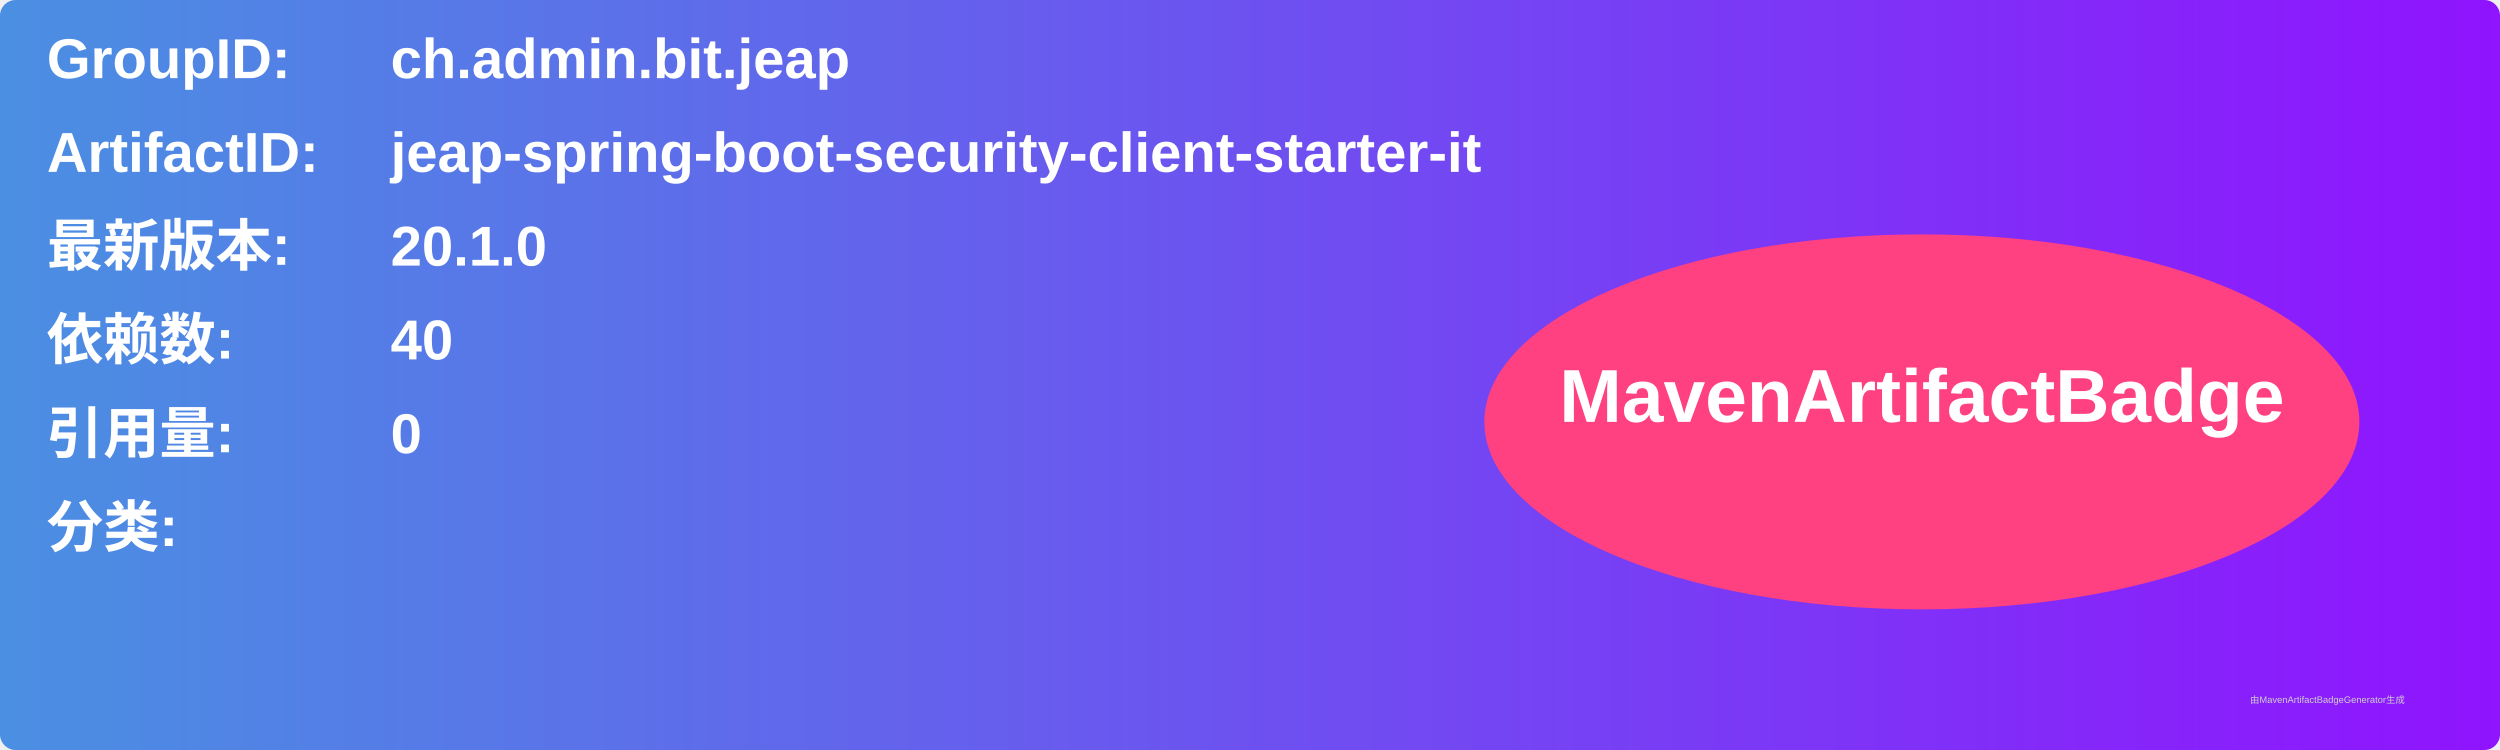
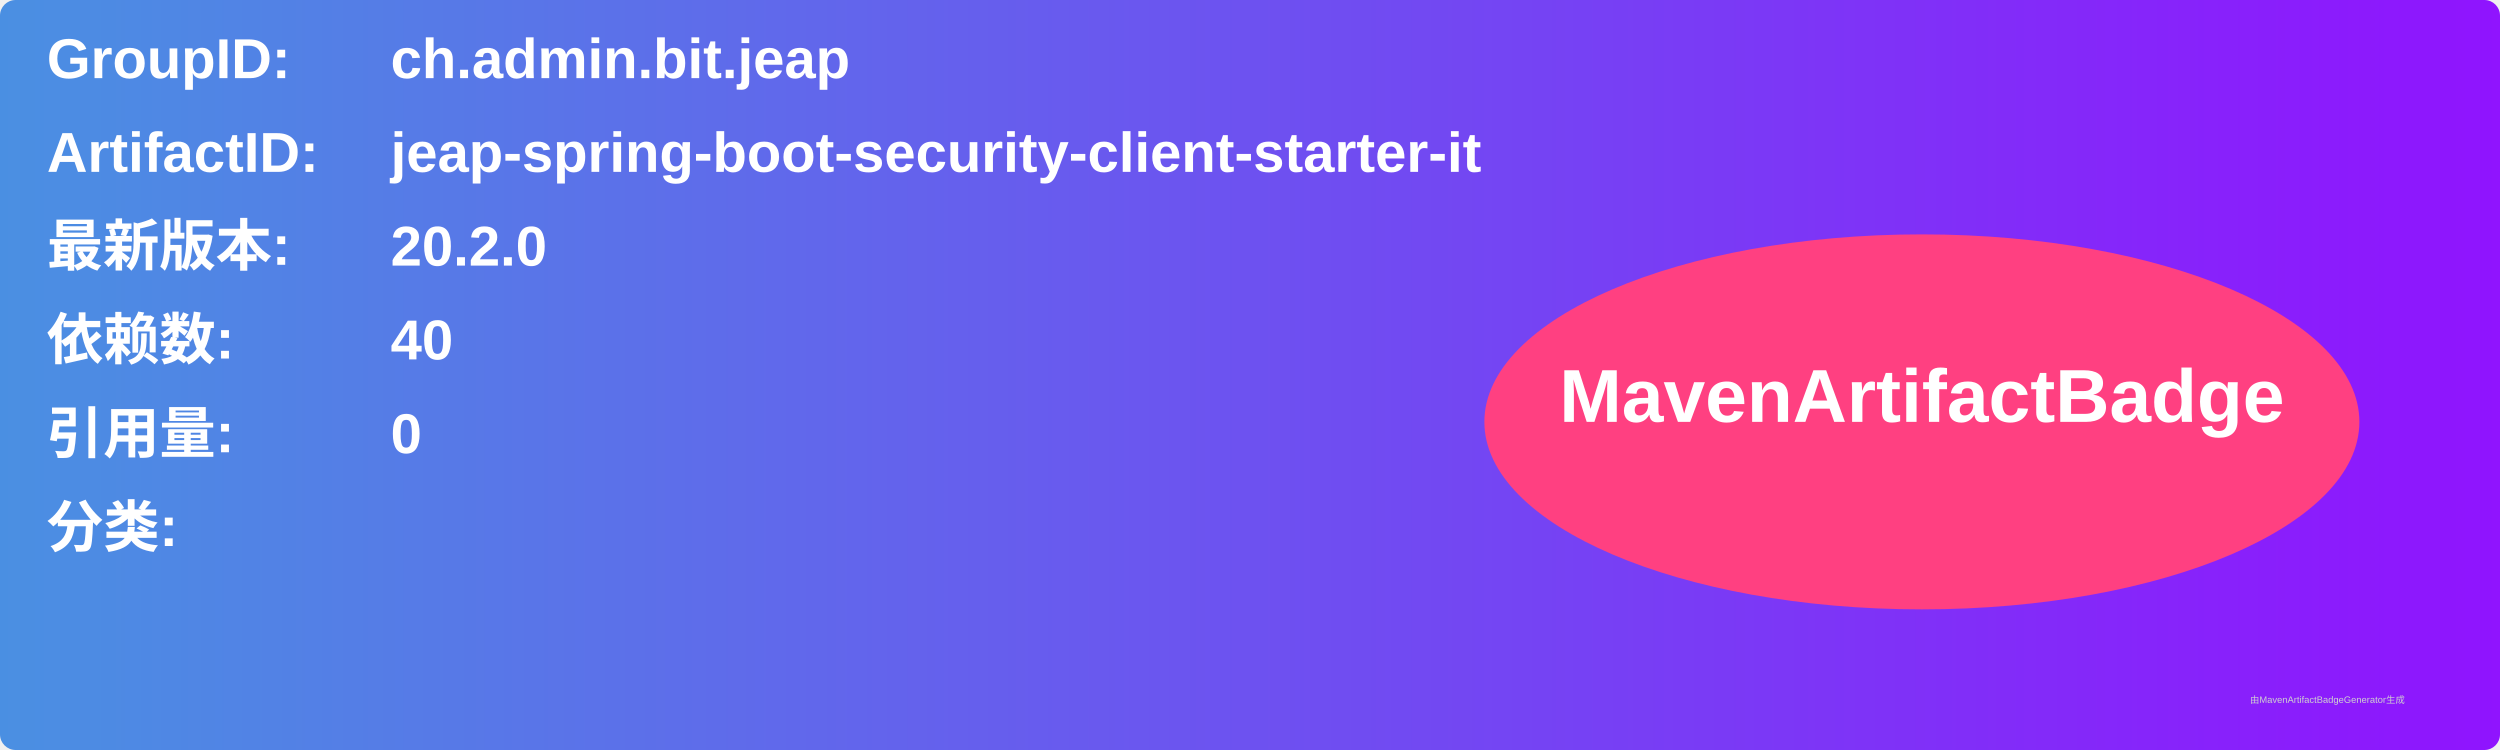
<svg xmlns="http://www.w3.org/2000/svg" width="800" height="240" viewBox="0 0 800 240">
  <linearGradient id="grad" x1="0%" y1="0%" x2="100%" y2="0%">
    <stop offset="0%" stop-color="#4a90e2" />
    <stop offset="100%" stop-color="#9013fe" />
  </linearGradient>
  <rect width="100%" height="100%" rx="5" ry="5" fill="url(#grad)" />
  <g transform="translate(15, 15)">
    <text x="0" y="10" font-family="Arial" font-size="18" fill="white" font-weight="bold" width="260">GroupID:</text>
    <text x="110" y="10" font-family="Arial" font-size="18" fill="white" font-weight="bold" width="460">ch.admin.bit.jeap</text>
    <text x="0" y="40" font-family="Arial" font-size="18" fill="white" font-weight="bold" width="260">ArtifactID:</text>
    <text x="110" y="40" font-family="Arial" font-size="18" fill="white" font-weight="bold" width="460">jeap-spring-boot-security-client-starter-it</text>
    <text x="0" y="70" font-family="Arial" font-size="18" fill="white" font-weight="bold">最新版本:</text>
    <text x="110" y="70" font-family="Arial" font-size="18" fill="white" font-weight="bold">
-       <tspan font-weight="bold">20.1.0</tspan>
+       <tspan font-weight="bold">20.2.0</tspan>
    </text>
    <text x="0" y="100" font-family="Arial" font-size="18" fill="white" font-weight="bold">依赖数: </text>
    <text x="110" y="100" font-family="Arial" font-size="18" fill="white">
      <tspan font-weight="bold">40</tspan>
    </text>
    <text x="0" y="130" font-family="Arial" font-size="18" fill="white" font-weight="bold">引用量: </text>
    <text x="110" y="130" font-family="Arial" font-size="18" fill="white">
      <tspan font-weight="bold">0</tspan>
    </text>
    <text x="0" y="160" font-family="Arial" font-size="18" fill="white" font-weight="bold">分类:</text>
    <text x="10" y="190" font-family="Arial" font-size="10" fill="white">
      <tspan font-weight="bold" />
    </text>
    <ellipse cx="600" cy="120" rx="140" ry="60" fill="#ff4081" />
    <text x="600" y="120" text-anchor="middle" font-family="Arial" font-size="24" fill="white" font-weight="bold">MavenArtifactBadge</text>
  </g>
  <text x="720" y="225" font-family="Arial" font-size="3" fill="#d0d0d0">由MavenArtifactBadgeGenerator生成</text>
</svg>
